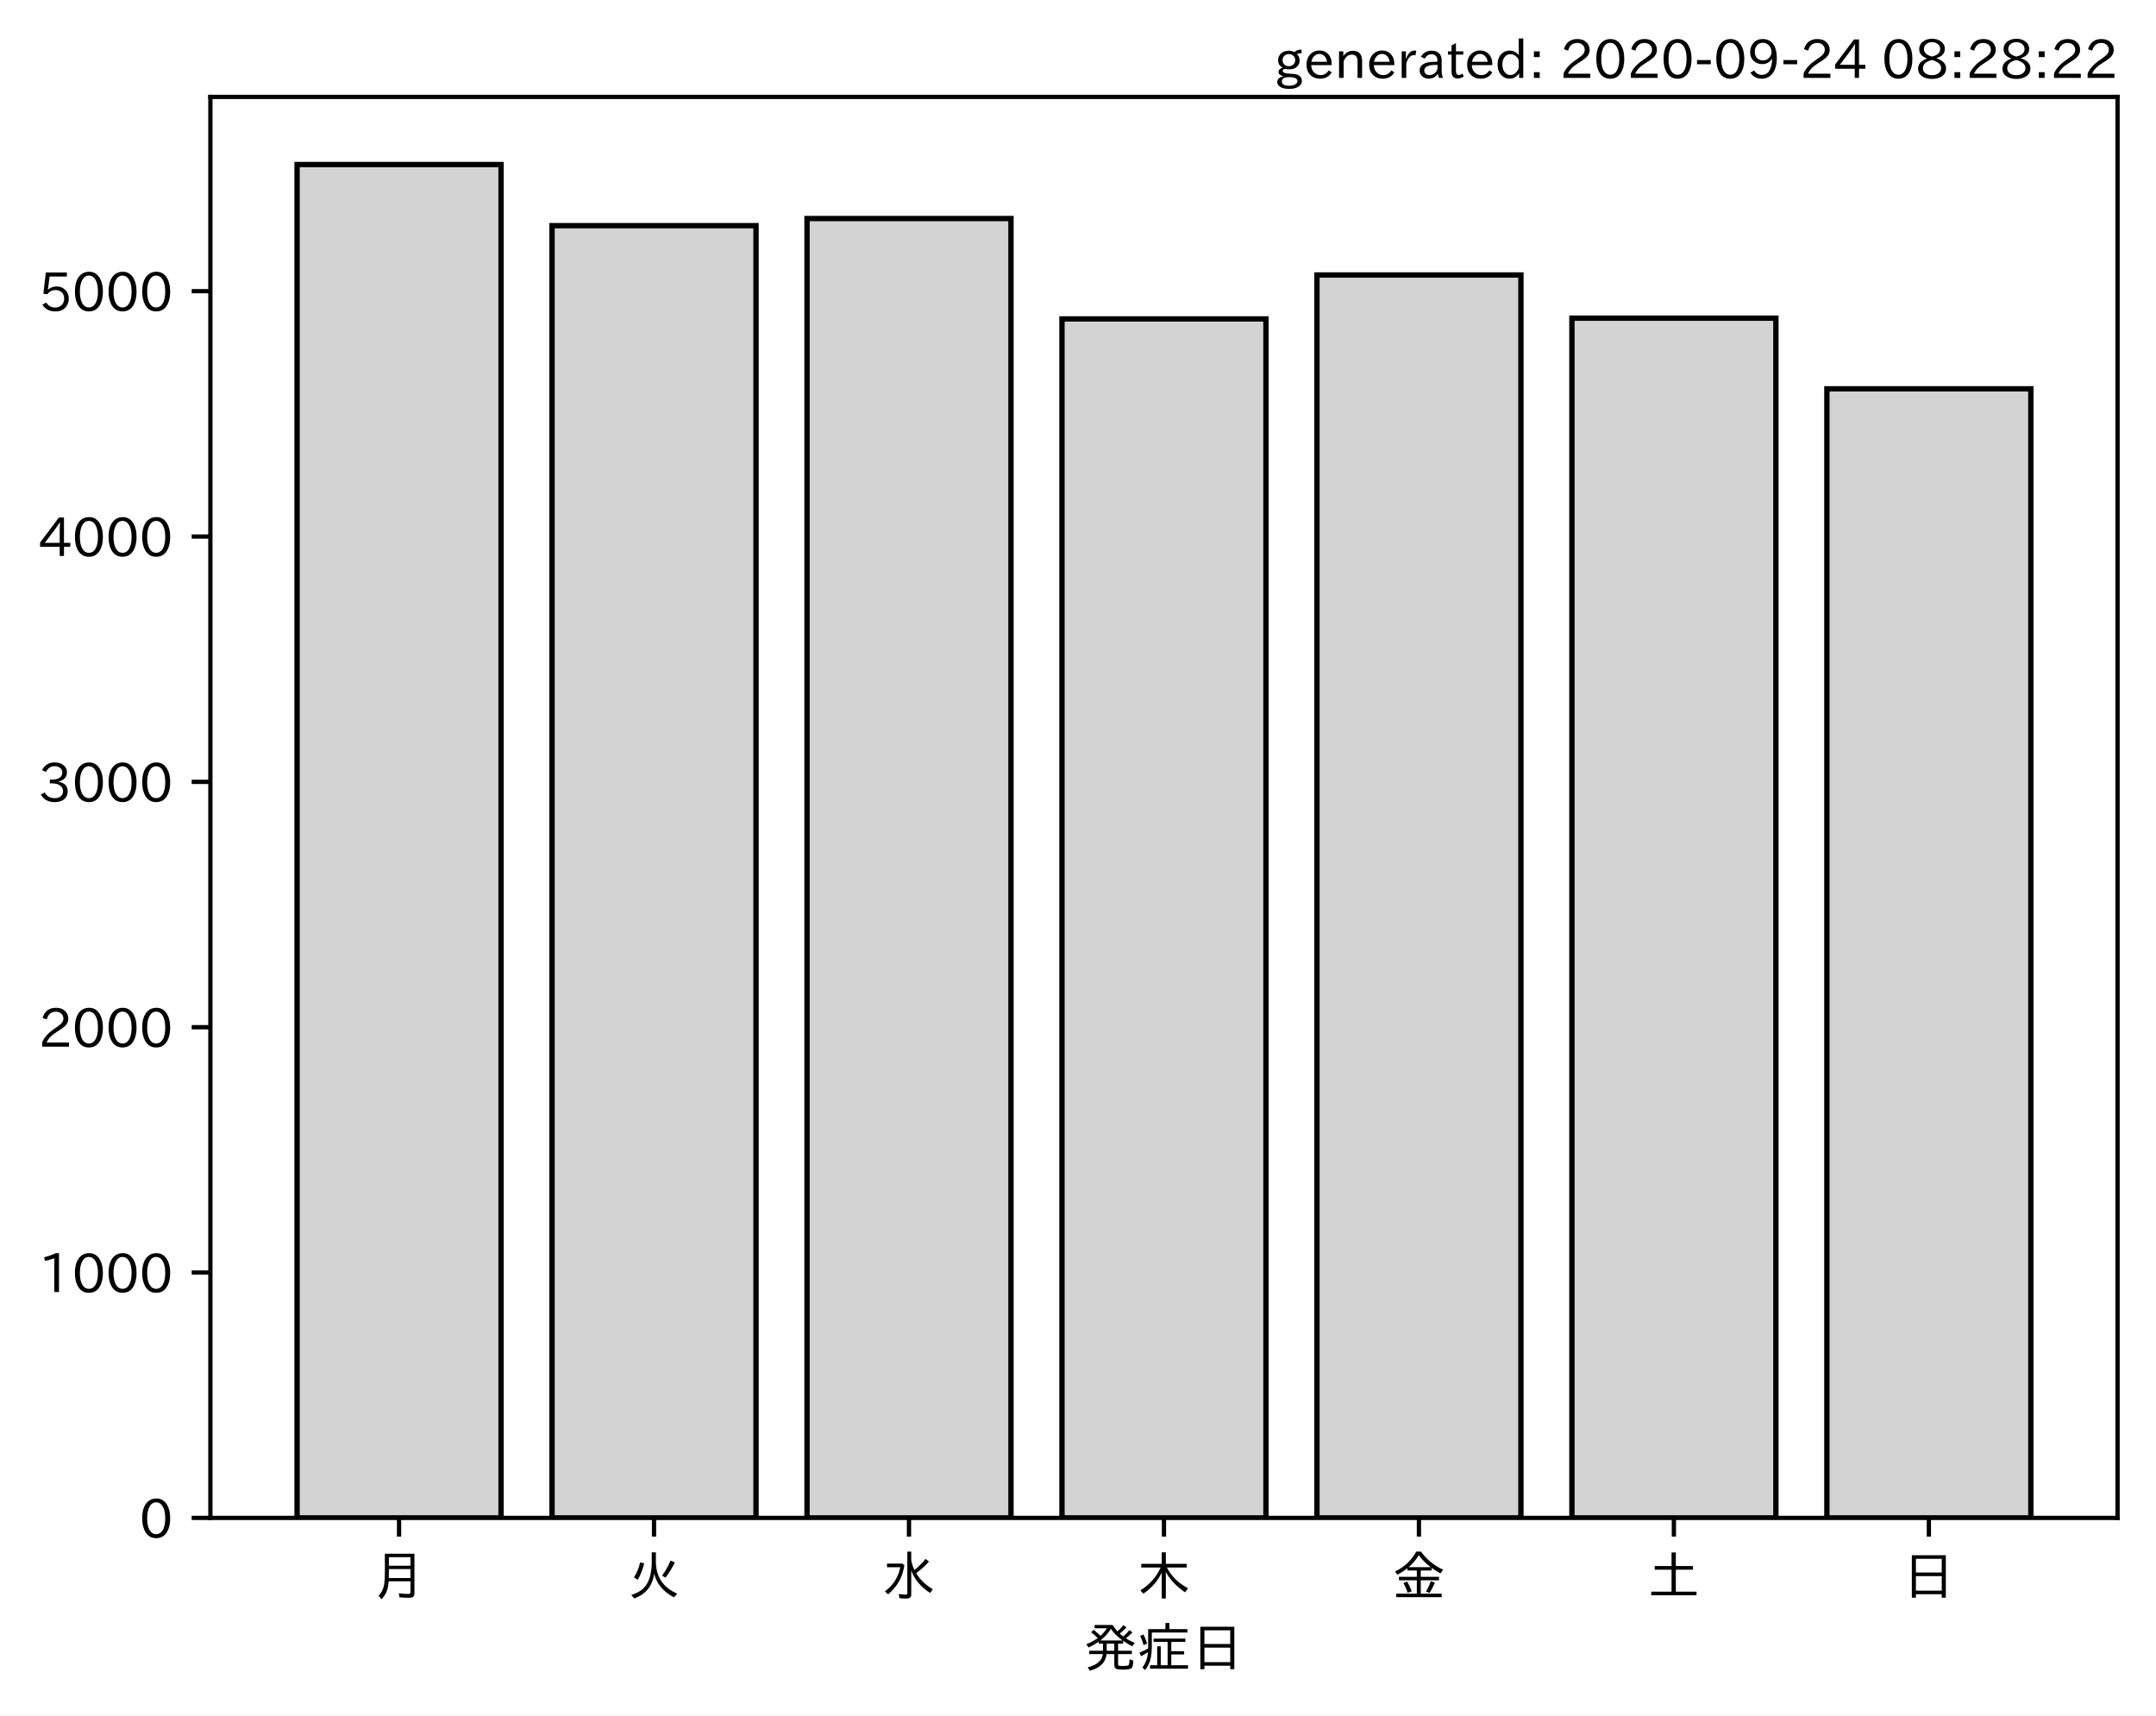
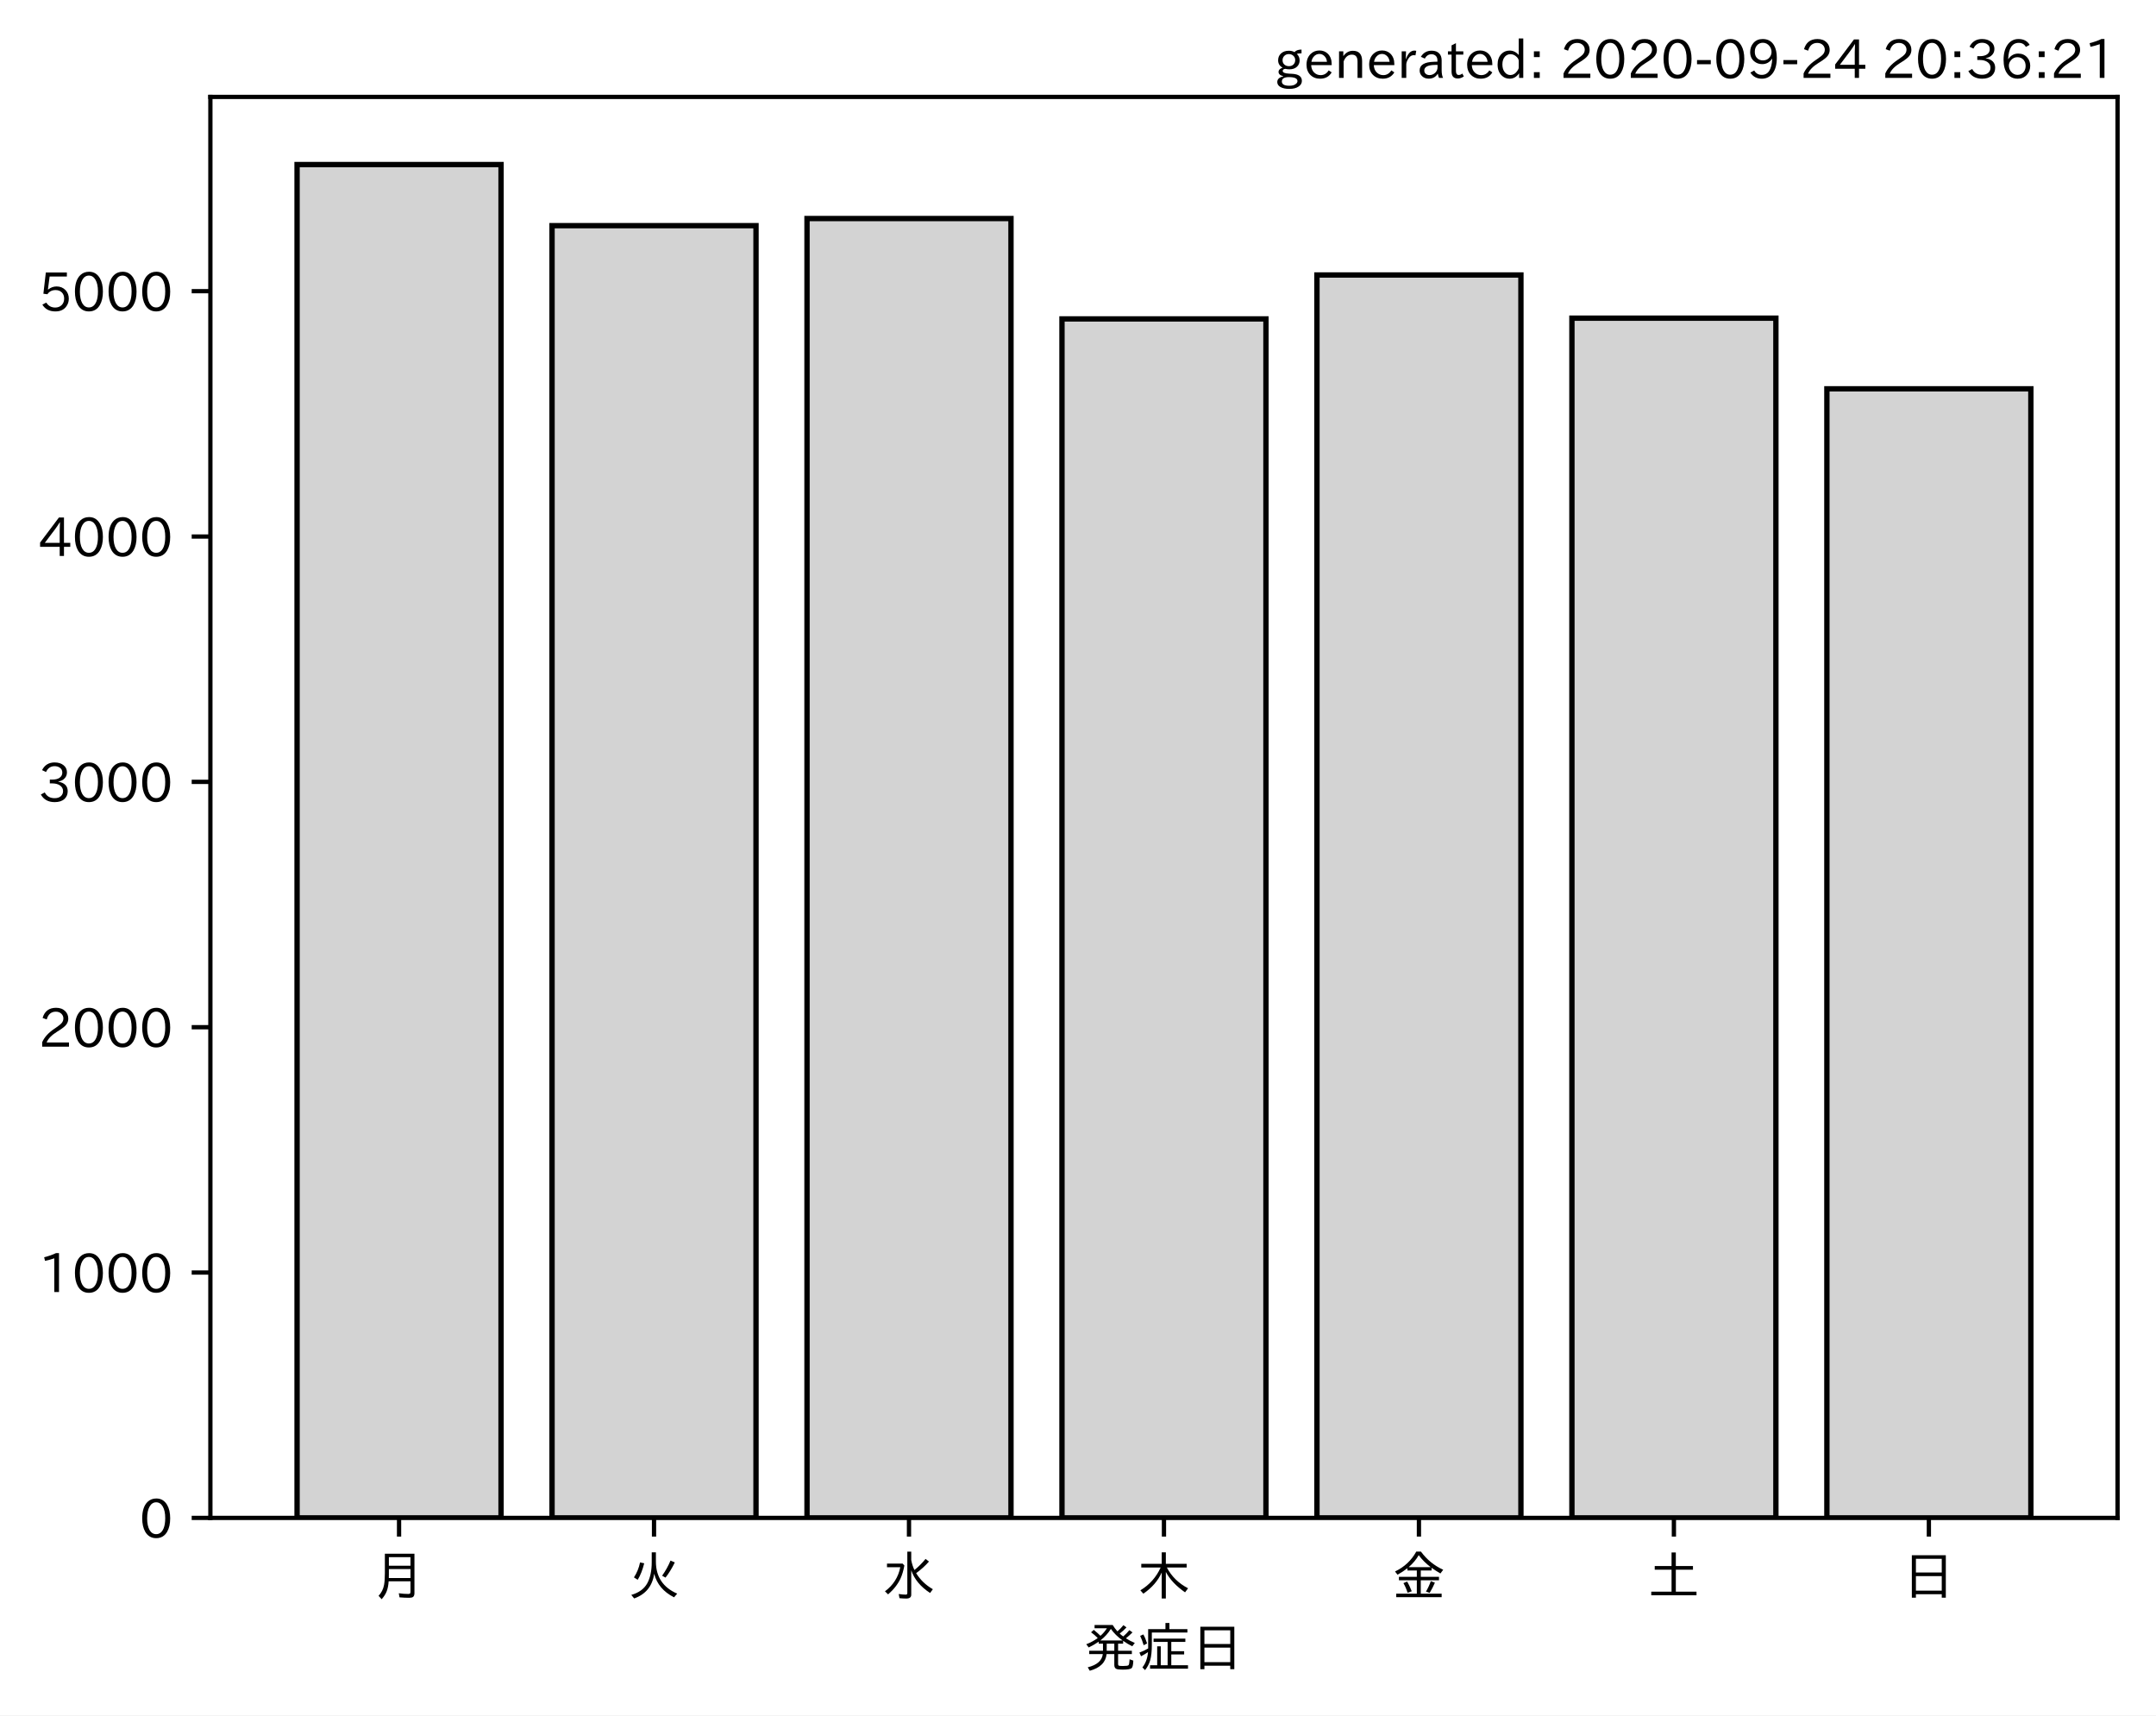
<svg xmlns="http://www.w3.org/2000/svg" xmlns:xlink="http://www.w3.org/1999/xlink" height="321.24pt" version="1.1" viewBox="0 0 403.714 321.24" width="403.714pt">
  <defs>
    <style type="text/css">*{stroke-linecap:butt;stroke-linejoin:round;}</style>
  </defs>
  <g id="figure_1">
    <g id="patch_1">
      <path d="M 0 321.24  L 403.714 321.24  L 403.714 0  L 0 0  z " style="fill:#ffffff;" />
    </g>
    <g id="axes_1">
      <g id="patch_2">
        <path d="M 39.394 284.259  L 396.514 284.259  L 396.514 18.147  L 39.394 18.147  z " style="fill:#ffffff;" />
      </g>
      <g id="patch_3">
-         <path clip-path="url(#p7565c09d9d)" d="M 55.626 284.259  L 93.821 284.259  L 93.821 30.819  L 55.626 30.819  z " style="fill:#d3d3d3;stroke:#000000;stroke-linejoin:miter;" />
+         <path clip-path="url(#p4f760cbc97)" d="M 55.626 284.259  L 93.821 284.259  L 93.821 30.819  L 55.626 30.819  z " style="fill:#d3d3d3;stroke:#000000;stroke-linejoin:miter;" />
      </g>
      <g id="patch_4">
-         <path clip-path="url(#p7565c09d9d)" d="M 103.37 284.259  L 141.564 284.259  L 141.564 42.259  L 103.37 42.259  z " style="fill:#d3d3d3;stroke:#000000;stroke-linejoin:miter;" />
+         <path clip-path="url(#p4f760cbc97)" d="M 103.37 284.259  L 141.564 284.259  L 141.564 42.259  L 103.37 42.259  z " style="fill:#d3d3d3;stroke:#000000;stroke-linejoin:miter;" />
      </g>
      <g id="patch_5">
-         <path clip-path="url(#p7565c09d9d)" d="M 151.113 284.259  L 189.308 284.259  L 189.308 40.927  L 151.113 40.927  z " style="fill:#d3d3d3;stroke:#000000;stroke-linejoin:miter;" />
+         <path clip-path="url(#p4f760cbc97)" d="M 151.113 284.259  L 189.308 284.259  L 189.308 40.927  L 151.113 40.927  z " style="fill:#d3d3d3;stroke:#000000;stroke-linejoin:miter;" />
      </g>
      <g id="patch_6">
-         <path clip-path="url(#p7565c09d9d)" d="M 198.856 284.259  L 237.051 284.259  L 237.051 59.719  L 198.856 59.719  z " style="fill:#d3d3d3;stroke:#000000;stroke-linejoin:miter;" />
+         <path clip-path="url(#p4f760cbc97)" d="M 198.856 284.259  L 237.051 284.259  L 237.051 59.719  L 198.856 59.719  z " style="fill:#d3d3d3;stroke:#000000;stroke-linejoin:miter;" />
      </g>
      <g id="patch_7">
-         <path clip-path="url(#p7565c09d9d)" d="M 246.6 284.259  L 284.794 284.259  L 284.794 51.494  L 246.6 51.494  z " style="fill:#d3d3d3;stroke:#000000;stroke-linejoin:miter;" />
+         <path clip-path="url(#p4f760cbc97)" d="M 246.6 284.259  L 284.794 284.259  L 284.794 51.494  L 246.6 51.494  z " style="fill:#d3d3d3;stroke:#000000;stroke-linejoin:miter;" />
      </g>
      <g id="patch_8">
-         <path clip-path="url(#p7565c09d9d)" d="M 294.343 284.259  L 332.538 284.259  L 332.538 59.581  L 294.343 59.581  z " style="fill:#d3d3d3;stroke:#000000;stroke-linejoin:miter;" />
+         <path clip-path="url(#p4f760cbc97)" d="M 294.343 284.259  L 332.538 284.259  L 332.538 59.581  L 294.343 59.581  z " style="fill:#d3d3d3;stroke:#000000;stroke-linejoin:miter;" />
      </g>
      <g id="patch_9">
-         <path clip-path="url(#p7565c09d9d)" d="M 342.086 284.259  L 380.281 284.259  L 380.281 72.814  L 342.086 72.814  z " style="fill:#d3d3d3;stroke:#000000;stroke-linejoin:miter;" />
+         <path clip-path="url(#p4f760cbc97)" d="M 342.086 284.259  L 380.281 284.259  L 380.281 72.814  L 342.086 72.814  z " style="fill:#d3d3d3;stroke:#000000;stroke-linejoin:miter;" />
      </g>
      <g id="matplotlib.axis_1">
        <g id="xtick_1">
          <g id="line2d_1">
            <defs>
-               <path d="M 0 0  L 0 3.5  " id="m74f4aee776" style="stroke:#000000;stroke-width:0.8;" />
+               <path d="M 0 0  L 0 3.5  " id="m87f7e4176d" style="stroke:#000000;stroke-width:0.8;" />
            </defs>
            <g>
-               <use style="stroke:#000000;stroke-width:0.8;" x="74.724" xlink:href="#m74f4aee776" y="284.259" />
+               <use style="stroke:#000000;stroke-width:0.8;" x="74.724" xlink:href="#m87f7e4176d" y="284.259" />
            </g>
          </g>
          <g id="text_1">
            <g transform="translate(69.7238 298.7493)scale(0.1 -0.1)">
              <defs>
                <path d="M 78.812 77.875  L 78.812 4  Q 78.812 -1.219 76.078 -3.172  Q 73.969 -4.688 68.797 -4.688  Q 60.844 -4.688 50.828 -3.859  L 49.516 3.812  Q 58.594 2.484 67.094 2.484  Q 70.359 2.484 71.047 4.109  Q 71.391 4.891 71.391 6.844  L 71.391 26.125  L 30.516 26.125  Q 29.781 14.938 26.812 7.422  Q 24.031 0.094 17.438 -7.375  L 11.625 -0.984  Q 19.672 7.422 21.922 19.438  Q 23.438 27.688 23.438 41.406  L 23.438 77.875  z M 30.953 71.391  L 30.953 55.328  L 71.391 55.328  L 71.391 71.391  z M 30.953 49.125  L 30.953 39.938  Q 30.953 35.75 30.859 33.547  L 30.859 32.328  L 71.391 32.328  L 71.391 49.125  z " id="IPAexGothic-26376" />
              </defs>
              <use xlink:href="#IPAexGothic-26376" />
            </g>
          </g>
        </g>
        <g id="xtick_2">
          <g id="line2d_2">
            <g>
-               <use style="stroke:#000000;stroke-width:0.8;" x="122.467" xlink:href="#m74f4aee776" y="284.259" />
+               <use style="stroke:#000000;stroke-width:0.8;" x="122.467" xlink:href="#m87f7e4176d" y="284.259" />
            </g>
          </g>
          <g id="text_2">
            <g transform="translate(117.4671 298.7493)scale(0.1 -0.1)">
              <defs>
                <path d="M 53.516 80.422  L 53.516 63.188  Q 53.516 20.359 93.406 3.078  L 87.5 -3.812  Q 57.672 11.328 50.297 40.375  Q 45.359 5.672 12.797 -5.906  L 7.422 0.688  Q 28.859 6.844 37.406 22.609  Q 45.703 37.844 45.703 62.016  L 45.703 80.422  z M 12.406 33.5  Q 20.703 46.141 23.828 61.531  L 31.641 59.906  Q 27 41.312 19.438 29  z M 65.141 36.625  Q 74.656 50.047 80.906 64.984  L 88.922 61.531  Q 81.109 45.406 71.531 33.109  z " id="IPAexGothic-28779" />
              </defs>
              <use xlink:href="#IPAexGothic-28779" />
            </g>
          </g>
        </g>
        <g id="xtick_3">
          <g id="line2d_3">
            <g>
-               <use style="stroke:#000000;stroke-width:0.8;" x="170.21" xlink:href="#m74f4aee776" y="284.259" />
+               <use style="stroke:#000000;stroke-width:0.8;" x="170.21" xlink:href="#m87f7e4176d" y="284.259" />
            </g>
          </g>
          <g id="text_3">
            <g transform="translate(165.2104 298.7493)scale(0.1 -0.1)">
              <defs>
                <path d="M 54.203 65.922  Q 56.156 55.562 60.203 47.312  Q 71.578 56.453 81 68.109  L 87.406 63.188  Q 77.25 51.516 63.375 41.406  Q 75 22.609 94.672 11.375  L 89.5 4.297  Q 62.75 21.781 54.203 46.781  L 54.203 0.984  Q 54.203 -6.109 44.875 -6.109  Q 38.812 -6.109 32.172 -5.422  L 30.766 2.391  Q 38.422 1.219 44 1.219  Q 46.875 1.219 46.875 4.109  L 46.875 81.688  L 54.203 81.688  z M 8.797 59.281  L 38.094 59.281  L 41.359 55.766  Q 38.672 41.219 34.078 31.297  Q 26.656 15.375 10.891 1.703  L 4.984 7.422  Q 28.266 24.656 33.688 52.594  L 8.797 52.594  z " id="IPAexGothic-27700" />
              </defs>
              <use xlink:href="#IPAexGothic-27700" />
            </g>
          </g>
        </g>
        <g id="xtick_4">
          <g id="line2d_4">
            <g>
-               <use style="stroke:#000000;stroke-width:0.8;" x="217.954" xlink:href="#m74f4aee776" y="284.259" />
+               <use style="stroke:#000000;stroke-width:0.8;" x="217.954" xlink:href="#m87f7e4176d" y="284.259" />
            </g>
          </g>
          <g id="text_4">
            <g transform="translate(212.9538 298.7493)scale(0.1 -0.1)">
              <defs>
                <path d="M 55.422 52  Q 68.5 27 95.125 13.094  L 89.5 5.516  Q 64.594 22.797 53.516 43.703  L 53.516 -6  L 45.797 -6  L 45.797 42.672  Q 35.5 19.578 11.422 2.984  L 5.812 9.281  Q 31.453 24.75 43.797 52  L 7.516 52  L 7.516 58.891  L 45.797 58.891  L 45.797 80.469  L 53.516 80.469  L 53.516 58.891  L 92.531 58.891  L 92.531 52  z " id="IPAexGothic-26408" />
              </defs>
              <use xlink:href="#IPAexGothic-26408" />
            </g>
          </g>
        </g>
        <g id="xtick_5">
          <g id="line2d_5">
            <g>
-               <use style="stroke:#000000;stroke-width:0.8;" x="265.697" xlink:href="#m74f4aee776" y="284.259" />
+               <use style="stroke:#000000;stroke-width:0.8;" x="265.697" xlink:href="#m87f7e4176d" y="284.259" />
            </g>
          </g>
          <g id="text_5">
            <g transform="translate(260.6971 298.7493)scale(0.1 -0.1)">
              <defs>
                <path d="M 53.469 46.391  L 53.469 34.516  L 87.547 34.516  L 87.547 28.125  L 53.469 28.125  L 53.469 2.984  L 92.531 2.984  L 92.531 -3.516  L 7.516 -3.516  L 7.516 2.984  L 46.047 2.984  L 46.047 28.125  L 12.547 28.125  L 12.547 34.516  L 46.047 34.516  L 46.047 46.391  L 28.422 46.391  L 28.422 50.688  Q 19.734 43.891 9.906 38.531  L 5.219 44.578  Q 31.344 56.984 45.016 81.781  L 53.766 81.781  Q 70.359 59.234 95.453 47.797  L 90.234 40.828  Q 81.547 45.844 73.641 51.469  L 73.641 46.391  z M 72.016 52.688  Q 59.078 62.406 49.562 75.094  Q 42.828 63.141 30.812 52.688  z M 28.719 4.688  Q 26.078 13.719 21 22.797  L 27.875 25.688  Q 31.938 19.188 36.531 7.516  z M 63.188 6.891  Q 68.797 16.406 72.219 26.516  L 79.891 23.578  Q 75.922 14.156 70.125 4.5  z " id="IPAexGothic-37329" />
              </defs>
              <use xlink:href="#IPAexGothic-37329" />
            </g>
          </g>
        </g>
        <g id="xtick_6">
          <g id="line2d_6">
            <g>
-               <use style="stroke:#000000;stroke-width:0.8;" x="313.44" xlink:href="#m74f4aee776" y="284.259" />
+               <use style="stroke:#000000;stroke-width:0.8;" x="313.44" xlink:href="#m87f7e4176d" y="284.259" />
            </g>
          </g>
          <g id="text_6">
            <g transform="translate(308.4404 298.7493)scale(0.1 -0.1)">
              <defs>
                <path d="M 45.609 54.781  L 45.609 80.172  L 53.609 80.172  L 53.609 54.781  L 85.688 54.781  L 85.688 47.906  L 53.609 47.906  L 53.609 6.781  L 92.328 6.781  L 92.328 0  L 7.625 0  L 7.625 6.781  L 45.609 6.781  L 45.609 47.906  L 14.109 47.906  L 14.109 54.781  z " id="IPAexGothic-22303" />
              </defs>
              <use xlink:href="#IPAexGothic-22303" />
            </g>
          </g>
        </g>
        <g id="xtick_7">
          <g id="line2d_7">
            <g>
-               <use style="stroke:#000000;stroke-width:0.8;" x="361.184" xlink:href="#m74f4aee776" y="284.259" />
+               <use style="stroke:#000000;stroke-width:0.8;" x="361.184" xlink:href="#m87f7e4176d" y="284.259" />
            </g>
          </g>
          <g id="text_7">
            <g transform="translate(356.1837 298.7493)scale(0.1 -0.1)">
              <defs>
                <path d="M 81.734 75  L 81.734 -4.5  L 74.125 -4.5  L 74.125 2  L 25.734 2  L 25.734 -4.5  L 18.109 -4.5  L 18.109 75  z M 25.734 68.312  L 25.734 42.672  L 74.125 42.672  L 74.125 68.312  z M 25.734 35.891  L 25.734 8.688  L 74.125 8.688  L 74.125 35.891  z " id="IPAexGothic-26085" />
              </defs>
              <use xlink:href="#IPAexGothic-26085" />
            </g>
          </g>
        </g>
        <g id="text_8">
          <g transform="translate(202.9538 312.1399)scale(0.1 -0.1)">
            <defs>
              <path d="M 73.734 56.844  Q 80.609 62.75 85.203 68.609  L 91.109 64.406  Q 84.469 57.812 78.719 53.328  Q 85.938 48.688 95.406 44.625  L 90.625 38.375  Q 81.734 42.781 73.531 48.641  L 73.531 43.312  L 64.109 43.312  L 64.109 29.984  L 89.891 29.984  L 89.891 23.781  L 64.109 23.781  L 64.109 5.609  Q 64.109 2.484 65.719 2.047  Q 67.391 1.469 73.094 1.469  Q 82.125 1.469 83.594 2.984  Q 85.062 4.438 85.5 11.969  Q 85.5 13.484 85.594 14.062  L 92.625 11.578  Q 92.188 0.391 89.703 -2.203  Q 87.062 -5.328 72.609 -5.328  Q 63.812 -5.328 60.938 -4  Q 57.031 -2.344 57.031 3.328  L 57.031 23.781  L 42.578 23.781  Q 40.188 0.531 11.078 -7.422  L 7.281 -0.984  Q 33.25 5.422 35.5 23.781  L 10.016 23.781  L 10.016 29.984  L 35.797 29.984  L 35.797 43.312  L 27.781 43.312  L 27.781 47.016  Q 19.734 41.359 9.078 36.188  L 4.5 42.188  Q 16.312 46.734 25.984 53.812  Q 19.828 60.156 13.484 64.594  L 18.609 69.141  Q 26.516 62.594 31.109 58.016  Q 38.031 64.062 43.172 72.125  L 20.062 72.125  L 20.062 78.219  L 54 78.219  Q 58.203 71.344 62.891 66.312  Q 69.094 71.625 74.031 77.938  L 79.828 73.734  Q 74.172 67.625 67.094 62.203  Q 70.406 59.078 73.734 56.844  z M 57.031 43.312  L 42.781 43.312  L 42.781 29.984  L 57.031 29.984  z M 30.906 49.312  L 72.516 49.312  Q 58.688 59.281 50.594 71  Q 43.219 58.891 30.906 49.312  z " id="IPAexGothic-30330" />
              <path d="M 63.719 2.875  L 95.016 2.875  L 95.016 -3.516  L 23.969 -3.516  L 23.969 2.875  L 37.312 2.875  L 37.312 38.281  L 44 38.281  L 44 2.875  L 56.844 2.875  L 56.844 46.578  L 30.516 46.578  L 30.516 52.781  L 90.047 52.781  L 90.047 46.578  L 63.719 46.578  L 63.719 29.203  L 87.797 29.203  L 87.797 23.094  L 63.719 23.094  z M 60.203 70.516  L 93.891 70.516  L 93.891 64.109  L 27.297 64.109  L 27.297 41.406  Q 27.297 23.141 24.219 12.203  Q 21.391 2.25 14.594 -6.203  L 9.625 -1.172  Q 18.75 10.359 20.125 27.484  Q 15.438 24.125 7.078 19.734  L 4 26.609  Q 12.312 29.594 20.406 34.328  L 20.406 37.891  L 20.406 70.516  L 52.781 70.516  L 52.781 81.984  L 60.203 81.984  z M 12.016 40.375  Q 8.891 50.781 5.422 57.906  L 11.375 60.594  Q 15.234 53.859 18.406 43.703  z " id="IPAexGothic-30151" />
            </defs>
            <use xlink:href="#IPAexGothic-30330" />
            <use x="100" xlink:href="#IPAexGothic-30151" />
            <use x="200" xlink:href="#IPAexGothic-26085" />
          </g>
        </g>
      </g>
      <g id="matplotlib.axis_2">
        <g id="ytick_1">
          <g id="line2d_8">
            <defs>
-               <path d="M 0 0  L -3.5 0  " id="m7299a78bd5" style="stroke:#000000;stroke-width:0.8;" />
+               <path d="M 0 0  L -3.5 0  " id="m24df7c314c" style="stroke:#000000;stroke-width:0.8;" />
            </defs>
            <g>
-               <use style="stroke:#000000;stroke-width:0.8;" x="39.394" xlink:href="#m7299a78bd5" y="284.259" />
+               <use style="stroke:#000000;stroke-width:0.8;" x="39.394" xlink:href="#m24df7c314c" y="284.259" />
            </g>
          </g>
          <g id="text_9">
            <g transform="translate(26.09531 288.0039)scale(0.1 -0.1)">
              <defs>
                <path d="M 31.844 73.828  Q 45.016 73.828 52.094 61.625  Q 57.719 51.953 57.719 36.625  Q 57.719 21.438 52.094 11.578  Q 45.125 -0.484 31.5 -0.484  Q 17.922 -0.484 10.938 11.578  Q 5.328 21.438 5.328 36.719  Q 5.328 58.016 15.625 67.719  Q 22.172 73.828 31.844 73.828  z M 31.5 66.656  Q 23.688 66.656 19.188 58.734  Q 14.594 50.734 14.594 36.625  Q 14.594 22.75 19.094 14.797  Q 23.641 6.984 31.5 6.984  Q 40.922 6.984 45.453 18.016  Q 48.438 25.344 48.438 37.109  Q 48.438 50.875 43.844 58.734  Q 39.203 66.656 31.5 66.656  z " id="IPAexGothic-48" />
              </defs>
              <use xlink:href="#IPAexGothic-48" />
            </g>
          </g>
        </g>
        <g id="ytick_2">
          <g id="line2d_9">
            <g>
-               <use style="stroke:#000000;stroke-width:0.8;" x="39.394" xlink:href="#m7299a78bd5" y="238.312" />
+               <use style="stroke:#000000;stroke-width:0.8;" x="39.394" xlink:href="#m24df7c314c" y="238.312" />
            </g>
          </g>
          <g id="text_10">
            <g transform="translate(7.2 242.0576)scale(0.1 -0.1)">
              <defs>
                <path d="M 38.484 0.984  L 29.688 0.984  L 29.688 64.109  Q 21.438 61.281 12.312 59.328  L 10.688 66.109  Q 23.734 69.391 32.906 73.922  L 38.484 73.922  z " id="IPAexGothic-49" />
              </defs>
              <use xlink:href="#IPAexGothic-49" />
              <use x="62.988" xlink:href="#IPAexGothic-48" />
              <use x="125.977" xlink:href="#IPAexGothic-48" />
              <use x="188.965" xlink:href="#IPAexGothic-48" />
            </g>
          </g>
        </g>
        <g id="ytick_3">
          <g id="line2d_10">
            <g>
-               <use style="stroke:#000000;stroke-width:0.8;" x="39.394" xlink:href="#m7299a78bd5" y="192.366" />
+               <use style="stroke:#000000;stroke-width:0.8;" x="39.394" xlink:href="#m24df7c314c" y="192.366" />
            </g>
          </g>
          <g id="text_11">
            <g transform="translate(7.2 196.1113)scale(0.1 -0.1)">
              <defs>
                <path d="M 57.172 0.984  L 6.984 0.984  L 6.984 9.281  Q 12.891 23.047 29.594 34.422  L 32.375 36.281  Q 40.922 42.141 43.609 45.406  Q 46.688 49.266 46.688 53.812  Q 46.688 58.938 43.062 62.547  Q 39.062 66.547 32.562 66.547  Q 19.531 66.547 15.484 52  L 7.766 54.781  Q 13.328 73.828 33.062 73.828  Q 43.844 73.828 50.25 67.438  Q 55.859 61.672 55.859 53.516  Q 55.859 47.469 52.25 42.531  Q 48.922 37.75 36.969 30.281  L 34.859 29  Q 19.625 19.578 15.281 8.891  L 57.172 8.891  z " id="IPAexGothic-50" />
              </defs>
              <use xlink:href="#IPAexGothic-50" />
              <use x="62.988" xlink:href="#IPAexGothic-48" />
              <use x="125.977" xlink:href="#IPAexGothic-48" />
              <use x="188.965" xlink:href="#IPAexGothic-48" />
            </g>
          </g>
        </g>
        <g id="ytick_4">
          <g id="line2d_11">
            <g>
-               <use style="stroke:#000000;stroke-width:0.8;" x="39.394" xlink:href="#m7299a78bd5" y="146.42" />
+               <use style="stroke:#000000;stroke-width:0.8;" x="39.394" xlink:href="#m24df7c314c" y="146.42" />
            </g>
          </g>
          <g id="text_12">
            <g transform="translate(7.2 150.1649)scale(0.1 -0.1)">
              <defs>
                <path d="M 37.203 37.797  Q 54.781 34.625 54.781 19.969  Q 54.781 11.188 48.875 5.562  Q 42.328 -0.484 30.375 -0.484  Q 12.453 -0.484 4.5 13.766  L 11.812 17.672  Q 17.328 6.891 30.281 6.891  Q 37.891 6.891 42.094 10.797  Q 46.094 14.5 46.094 20.172  Q 46.094 26.859 40.094 30.906  Q 34.625 34.578 25.688 34.578  L 21.297 34.578  L 21.297 41.703  L 25.875 41.703  Q 34.859 41.703 39.594 45.125  Q 44.672 48.734 44.672 54.828  Q 44.672 61.469 38.969 64.656  Q 35.297 66.844 30.172 66.844  Q 19.344 66.844 14.109 55.906  L 6.781 59.422  Q 14.016 73.828 30.281 73.828  Q 40.578 73.828 46.969 68.656  Q 53.375 63.578 53.375 55.219  Q 53.375 47.312 47.172 42.281  Q 43.172 39.062 37.203 38.188  z " id="IPAexGothic-51" />
              </defs>
              <use xlink:href="#IPAexGothic-51" />
              <use x="62.988" xlink:href="#IPAexGothic-48" />
              <use x="125.977" xlink:href="#IPAexGothic-48" />
              <use x="188.965" xlink:href="#IPAexGothic-48" />
            </g>
          </g>
        </g>
        <g id="ytick_5">
          <g id="line2d_12">
            <g>
-               <use style="stroke:#000000;stroke-width:0.8;" x="39.394" xlink:href="#m7299a78bd5" y="100.473" />
+               <use style="stroke:#000000;stroke-width:0.8;" x="39.394" xlink:href="#m24df7c314c" y="100.473" />
            </g>
          </g>
          <g id="text_13">
            <g transform="translate(7.2 104.2186)scale(0.1 -0.1)">
              <defs>
                <path d="M 59.578 18.109  L 47.797 18.109  L 47.797 0.984  L 39.797 0.984  L 39.797 18.109  L 3.078 18.109  L 3.078 26.125  L 38.375 73.094  L 47.797 73.094  L 47.797 25.531  L 59.578 25.531  z M 40.281 64.203  L 39.984 64.203  Q 35.594 57.125 31.297 51.312  L 11.859 25.531  L 39.797 25.531  L 39.797 49.125  Q 39.797 54.391 40.281 64.203  z " id="IPAexGothic-52" />
              </defs>
              <use xlink:href="#IPAexGothic-52" />
              <use x="62.988" xlink:href="#IPAexGothic-48" />
              <use x="125.977" xlink:href="#IPAexGothic-48" />
              <use x="188.965" xlink:href="#IPAexGothic-48" />
            </g>
          </g>
        </g>
        <g id="ytick_6">
          <g id="line2d_13">
            <g>
-               <use style="stroke:#000000;stroke-width:0.8;" x="39.394" xlink:href="#m7299a78bd5" y="54.527" />
+               <use style="stroke:#000000;stroke-width:0.8;" x="39.394" xlink:href="#m24df7c314c" y="54.527" />
            </g>
          </g>
          <g id="text_14">
            <g transform="translate(7.2 58.27225)scale(0.1 -0.1)">
              <defs>
                <path d="M 18.406 40.672  Q 25.531 46.297 33.938 46.297  Q 44 46.297 50.641 39.5  Q 56.844 33.016 56.844 23.391  Q 56.844 14.656 51.516 8.016  Q 44.828 -0.484 31.734 -0.484  Q 14.984 -0.484 7.328 12.25  L 14.656 16.062  Q 20.453 6.781 31.453 6.781  Q 38.531 6.781 43.266 11.188  Q 48.141 15.828 48.141 23.484  Q 48.141 30.719 43.844 35.016  Q 39.359 39.5 32.125 39.5  Q 21.969 39.5 16.75 31.688  L 9.234 32.672  L 13.812 72.406  L 53.219 72.406  L 53.219 64.891  L 20.953 64.891  L 17.719 40.672  z " id="IPAexGothic-53" />
              </defs>
              <use xlink:href="#IPAexGothic-53" />
              <use x="62.988" xlink:href="#IPAexGothic-48" />
              <use x="125.977" xlink:href="#IPAexGothic-48" />
              <use x="188.965" xlink:href="#IPAexGothic-48" />
            </g>
          </g>
        </g>
      </g>
      <g id="patch_10">
        <path d="M 39.394 284.259  L 39.394 18.147  " style="fill:none;stroke:#000000;stroke-linecap:square;stroke-linejoin:miter;stroke-width:0.8;" />
      </g>
      <g id="patch_11">
        <path d="M 396.514 284.259  L 396.514 18.147  " style="fill:none;stroke:#000000;stroke-linecap:square;stroke-linejoin:miter;stroke-width:0.8;" />
      </g>
      <g id="patch_12">
        <path d="M 39.394 284.259  L 396.514 284.259  " style="fill:none;stroke:#000000;stroke-linecap:square;stroke-linejoin:miter;stroke-width:0.8;" />
      </g>
      <g id="patch_13">
        <path d="M 39.394 18.147  L 396.514 18.147  " style="fill:none;stroke:#000000;stroke-linecap:square;stroke-linejoin:miter;stroke-width:0.8;" />
      </g>
    </g>
    <g id="text_15">
      <g transform="translate(238.6184 14.69063)scale(0.1 -0.1)">
        <defs>
          <path d="M 20.797 17.969  Q 15.719 17.531 15.719 14.062  Q 15.719 9.578 27.547 8.984  L 33.297 8.688  Q 51.609 7.766 51.609 -4.594  Q 51.609 -10.938 45.703 -14.984  Q 39.359 -19.578 28.031 -19.578  Q 17.781 -19.578 11.531 -16.062  Q 5.516 -12.641 5.516 -6.688  Q 5.516 1.312 16.797 3.859  L 16.797 4.203  Q 7.906 6.453 7.906 12.156  Q 7.906 17.438 15.531 20.266  Q 7.125 24.609 7.125 34.078  Q 7.125 41.406 12.016 46.297  Q 17.625 51.906 27.156 51.906  Q 33.203 51.906 37.844 49.266  Q 41.406 53.953 50.922 54.109  L 50.922 47.078  Q 44.344 46.922 42.234 45.906  Q 47.406 40.828 47.406 33.891  Q 47.406 27 42.719 22.266  Q 37.5 17.094 28.328 17.094  Q 24.422 17.094 20.797 17.969  z M 27.094 45.609  Q 22.016 45.609 18.703 42.281  Q 15.438 39.016 15.438 34.078  Q 15.438 29.25 18.5 26.312  Q 21.828 23 27.438 23  Q 32.719 23 35.891 26.219  Q 39.109 29.391 39.109 34.422  Q 39.109 39.016 35.891 42.188  Q 32.516 45.609 27.094 45.609  z M 27.391 2.484  Q 14.109 2.484 14.109 -5.719  Q 14.109 -13.672 28.125 -13.672  Q 37.156 -13.672 41.219 -9.469  Q 43.312 -7.516 43.312 -4.891  Q 43.312 2.484 27.391 2.484  z " id="IPAexGothic-103" />
          <path d="M 13.484 24.906  Q 13.922 16.266 18.891 11.281  Q 23.969 6.203 31.203 6.203  Q 40.719 6.203 46.297 15.094  L 51.906 11.375  Q 44.828 -0.484 30.172 -0.484  Q 19.094 -0.484 11.969 6.594  Q 4.781 13.812 4.781 25.641  Q 4.781 38.188 12.312 45.703  Q 19 52.391 29 52.391  Q 38.422 52.391 44.781 46.188  Q 51.906 38.969 51.906 26.906  L 51.906 24.906  z M 43.062 31.203  Q 42.328 37.984 38.281 41.891  Q 34.281 45.906 28.812 45.906  Q 22.469 45.906 17.969 40.484  Q 14.891 36.812 13.969 31.203  z " id="IPAexGothic-101" />
          <path d="M 52 0.984  L 43.406 0.984  L 43.406 31.891  Q 43.406 44.578 32.906 44.578  Q 22.312 44.578 17.391 31.891  L 17.391 0.984  L 8.797 0.984  L 8.797 50.781  L 16.797 50.781  L 16.797 41.797  Q 23.828 51.812 34.719 51.812  Q 52 51.812 52 32.375  z " id="IPAexGothic-110" />
          <path d="M 36.078 51.812  L 34.578 43.266  Q 32.906 43.609 31.594 43.609  Q 25.828 43.609 22.078 38.188  Q 17.391 31.344 17.391 26.172  L 17.391 0.984  L 8.797 0.984  L 8.797 50.781  L 16.891 50.781  L 16.5 35.984  L 16.703 35.984  Q 22.219 52.203 32.766 52.203  Q 34.469 52.203 36.078 51.812  z " id="IPAexGothic-114" />
          <path d="M 49.312 0.984  L 41.75 0.984  Q 39.984 4.734 39.547 8.688  L 39.203 8.688  Q 33.547 -0.391 22.312 -0.391  Q 14.594 -0.391 9.719 4.5  Q 5.422 8.797 5.422 14.984  Q 5.422 30.422 32.031 31.203  L 38.719 31.391  L 38.719 33.984  Q 38.719 39.203 35.75 42.188  Q 32.625 45.312 27.734 45.312  Q 19.344 45.312 15.141 37.156  L 7.719 40.578  Q 14.656 52 27.938 52  Q 37.109 52 42.047 46.875  Q 46.625 42.281 46.625 33.891  L 46.625 15.578  Q 46.625 6.25 49.312 0.984  z M 38.922 25.391  L 33.453 25.297  Q 14.109 24.859 14.109 14.891  Q 14.109 11.375 16.406 9.078  Q 19.234 6.297 23.828 6.297  Q 30.219 6.297 34.906 10.984  Q 38.922 15.141 38.922 21  z " id="IPAexGothic-97" />
          <path d="M 33.203 3.766  Q 27.641 -0.094 21.828 -0.094  Q 10.203 -0.094 10.203 12.984  L 10.203 44.672  L 3.422 44.672  L 3.422 50.781  L 10.203 50.781  L 10.203 61.969  L 18.406 66.062  L 18.406 50.781  L 32.234 50.781  L 32.234 44.672  L 18.406 44.672  L 18.406 14.156  Q 18.406 6.5 23.641 6.5  Q 27.156 6.5 30.328 9.188  z " id="IPAexGothic-116" />
          <path d="M 52.984 0.984  L 45.172 0.984  L 45.172 9.672  Q 38.141 -0.484 27.391 -0.484  Q 18.453 -0.484 12.312 5.812  Q 4.891 13.188 4.891 25.984  Q 4.891 38.531 12.062 45.906  Q 18.266 52.203 27.391 52.203  Q 37.25 52.203 44.484 43.891  L 44.484 74.906  L 52.984 74.906  z M 44.484 20.359  L 44.484 32.766  Q 44.484 37.703 38.375 42.281  Q 34.078 45.406 28.953 45.406  Q 23.188 45.406 19.188 41.406  Q 13.875 36.078 13.875 26.219  Q 13.875 17.328 18.266 11.719  Q 22.516 6.391 28.859 6.391  Q 36.281 6.391 41.5 13.672  Q 44.484 17.719 44.484 20.359  z " id="IPAexGothic-100" />
          <path d="M 21.391 39.984  L 10.5 39.984  L 10.5 50.781  L 21.391 50.781  z M 21.391 0.984  L 10.5 0.984  L 10.5 11.766  L 21.391 11.766  z " id="IPAexGothic-58" />
          <path id="IPAexGothic-32" />
          <path d="M 30.766 26.609  L 4.984 26.609  L 4.984 34.422  L 30.766 34.422  z " id="IPAexGothic-45" />
          <path d="M 46.625 36.812  Q 39.75 26.812 28.328 26.812  Q 19.578 26.812 13.234 32.125  Q 5.719 38.422 5.719 49.422  Q 5.719 59.578 12.016 66.656  Q 18.453 73.828 29.203 73.828  Q 43.75 73.828 50.641 61.719  Q 55.609 52.781 55.609 38.625  Q 55.609 19.531 47.516 9.188  Q 39.891 -0.484 27.641 -0.484  Q 13.422 -0.484 6.109 10.984  L 13.328 14.891  Q 18.062 6.688 27.391 6.688  Q 45.656 6.688 47.016 36.812  z M 29.5 66.844  Q 22.656 66.844 18.312 61.719  Q 14.406 57.078 14.406 50  Q 14.406 42.828 18.109 38.719  Q 22.406 33.797 29.781 33.797  Q 37.984 33.797 42.625 40.188  Q 45.703 44.484 45.703 49.516  Q 45.703 55.516 42.094 60.359  Q 37.109 66.844 29.5 66.844  z " id="IPAexGothic-57" />
-           <path d="M 39.703 37.891  Q 57.812 31.734 57.812 18.703  Q 57.812 8.453 48.438 3.078  Q 41.609 -0.875 31.5 -0.875  Q 21.344 -0.875 14.5 3.078  Q 5.422 8.297 5.422 18.406  Q 5.422 31.062 22.016 37.203  L 22.016 37.5  Q 7.516 42.719 7.516 54.828  Q 7.516 64.062 15.328 69.625  Q 21.969 74.312 31.547 74.312  Q 42.234 74.312 48.922 68.797  Q 55.516 63.578 55.516 55.719  Q 55.516 42.281 39.703 38.188  z M 31.594 41.016  Q 46.828 44.625 46.828 55.125  Q 46.828 61.188 41.797 64.844  Q 37.703 67.922 31.5 67.922  Q 25.094 67.922 20.797 64.5  Q 16.406 60.891 16.406 55.031  Q 16.406 49.219 21.094 45.703  Q 23.344 43.891 26.906 42.531  Q 31 40.875 31.594 41.016  z M 30.906 34.516  Q 14.406 30.172 14.406 19  Q 14.406 12.109 20.516 8.688  Q 25.094 6.109 31.391 6.109  Q 40.234 6.109 45.016 10.891  Q 48.531 14.406 48.531 19.531  Q 48.531 24.906 43.656 28.906  Q 40.766 31.156 36.719 32.812  Q 31.984 34.719 30.906 34.516  z " id="IPAexGothic-56" />
+           <path d="M 16.5 36.375  Q 23.578 46.578 34.906 46.578  Q 45.406 46.578 51.812 39.266  Q 57.422 32.906 57.422 23.781  Q 57.422 13.812 51.125 6.781  Q 44.578 -0.484 34.031 -0.484  Q 21.484 -0.484 14.406 9.078  Q 7.516 18.406 7.516 34.812  Q 7.516 53.516 15.828 64.203  Q 23.344 73.828 35.5 73.828  Q 49.859 73.828 56.391 62.891  L 49.219 58.984  Q 45.219 66.656 35.938 66.656  Q 17.484 66.656 16.109 36.375  z M 33.453 39.797  Q 26.312 39.797 21.625 34.469  Q 17.438 29.688 17.438 24.078  Q 17.438 18.062 21.141 13.188  Q 26.125 6.688 33.734 6.688  Q 41.703 6.688 45.953 13.188  Q 48.828 17.625 48.828 23.484  Q 48.828 30.375 45.016 34.812  Q 40.625 39.797 33.453 39.797  z " id="IPAexGothic-54" />
        </defs>
        <use xlink:href="#IPAexGothic-103" />
        <use x="55.518" xlink:href="#IPAexGothic-101" />
        <use x="112.402" xlink:href="#IPAexGothic-110" />
        <use x="172.803" xlink:href="#IPAexGothic-101" />
        <use x="229.688" xlink:href="#IPAexGothic-114" />
        <use x="266.699" xlink:href="#IPAexGothic-97" />
        <use x="321.68" xlink:href="#IPAexGothic-116" />
        <use x="356.299" xlink:href="#IPAexGothic-101" />
        <use x="413.184" xlink:href="#IPAexGothic-100" />
        <use x="475.586" xlink:href="#IPAexGothic-58" />
        <use x="507.568" xlink:href="#IPAexGothic-32" />
        <use x="534.57" xlink:href="#IPAexGothic-50" />
        <use x="597.559" xlink:href="#IPAexGothic-48" />
        <use x="660.547" xlink:href="#IPAexGothic-50" />
        <use x="723.535" xlink:href="#IPAexGothic-48" />
        <use x="786.523" xlink:href="#IPAexGothic-45" />
        <use x="822.314" xlink:href="#IPAexGothic-48" />
        <use x="885.303" xlink:href="#IPAexGothic-57" />
        <use x="948.291" xlink:href="#IPAexGothic-45" />
        <use x="984.082" xlink:href="#IPAexGothic-50" />
        <use x="1047.07" xlink:href="#IPAexGothic-52" />
        <use x="1110.059" xlink:href="#IPAexGothic-32" />
-         <use x="1137.061" xlink:href="#IPAexGothic-48" />
-         <use x="1200.049" xlink:href="#IPAexGothic-56" />
+         <use x="1137.061" xlink:href="#IPAexGothic-50" />
+         <use x="1200.049" xlink:href="#IPAexGothic-48" />
        <use x="1263.037" xlink:href="#IPAexGothic-58" />
-         <use x="1295.02" xlink:href="#IPAexGothic-50" />
-         <use x="1358.008" xlink:href="#IPAexGothic-56" />
+         <use x="1295.02" xlink:href="#IPAexGothic-51" />
+         <use x="1358.008" xlink:href="#IPAexGothic-54" />
        <use x="1420.996" xlink:href="#IPAexGothic-58" />
        <use x="1452.979" xlink:href="#IPAexGothic-50" />
-         <use x="1515.967" xlink:href="#IPAexGothic-50" />
+         <use x="1515.967" xlink:href="#IPAexGothic-49" />
      </g>
    </g>
  </g>
  <defs>
-     <clipPath id="p7565c09d9d">
+     <clipPath id="p4f760cbc97">
      <rect height="266.112" width="357.12" x="39.394" y="18.147" />
    </clipPath>
  </defs>
</svg>
